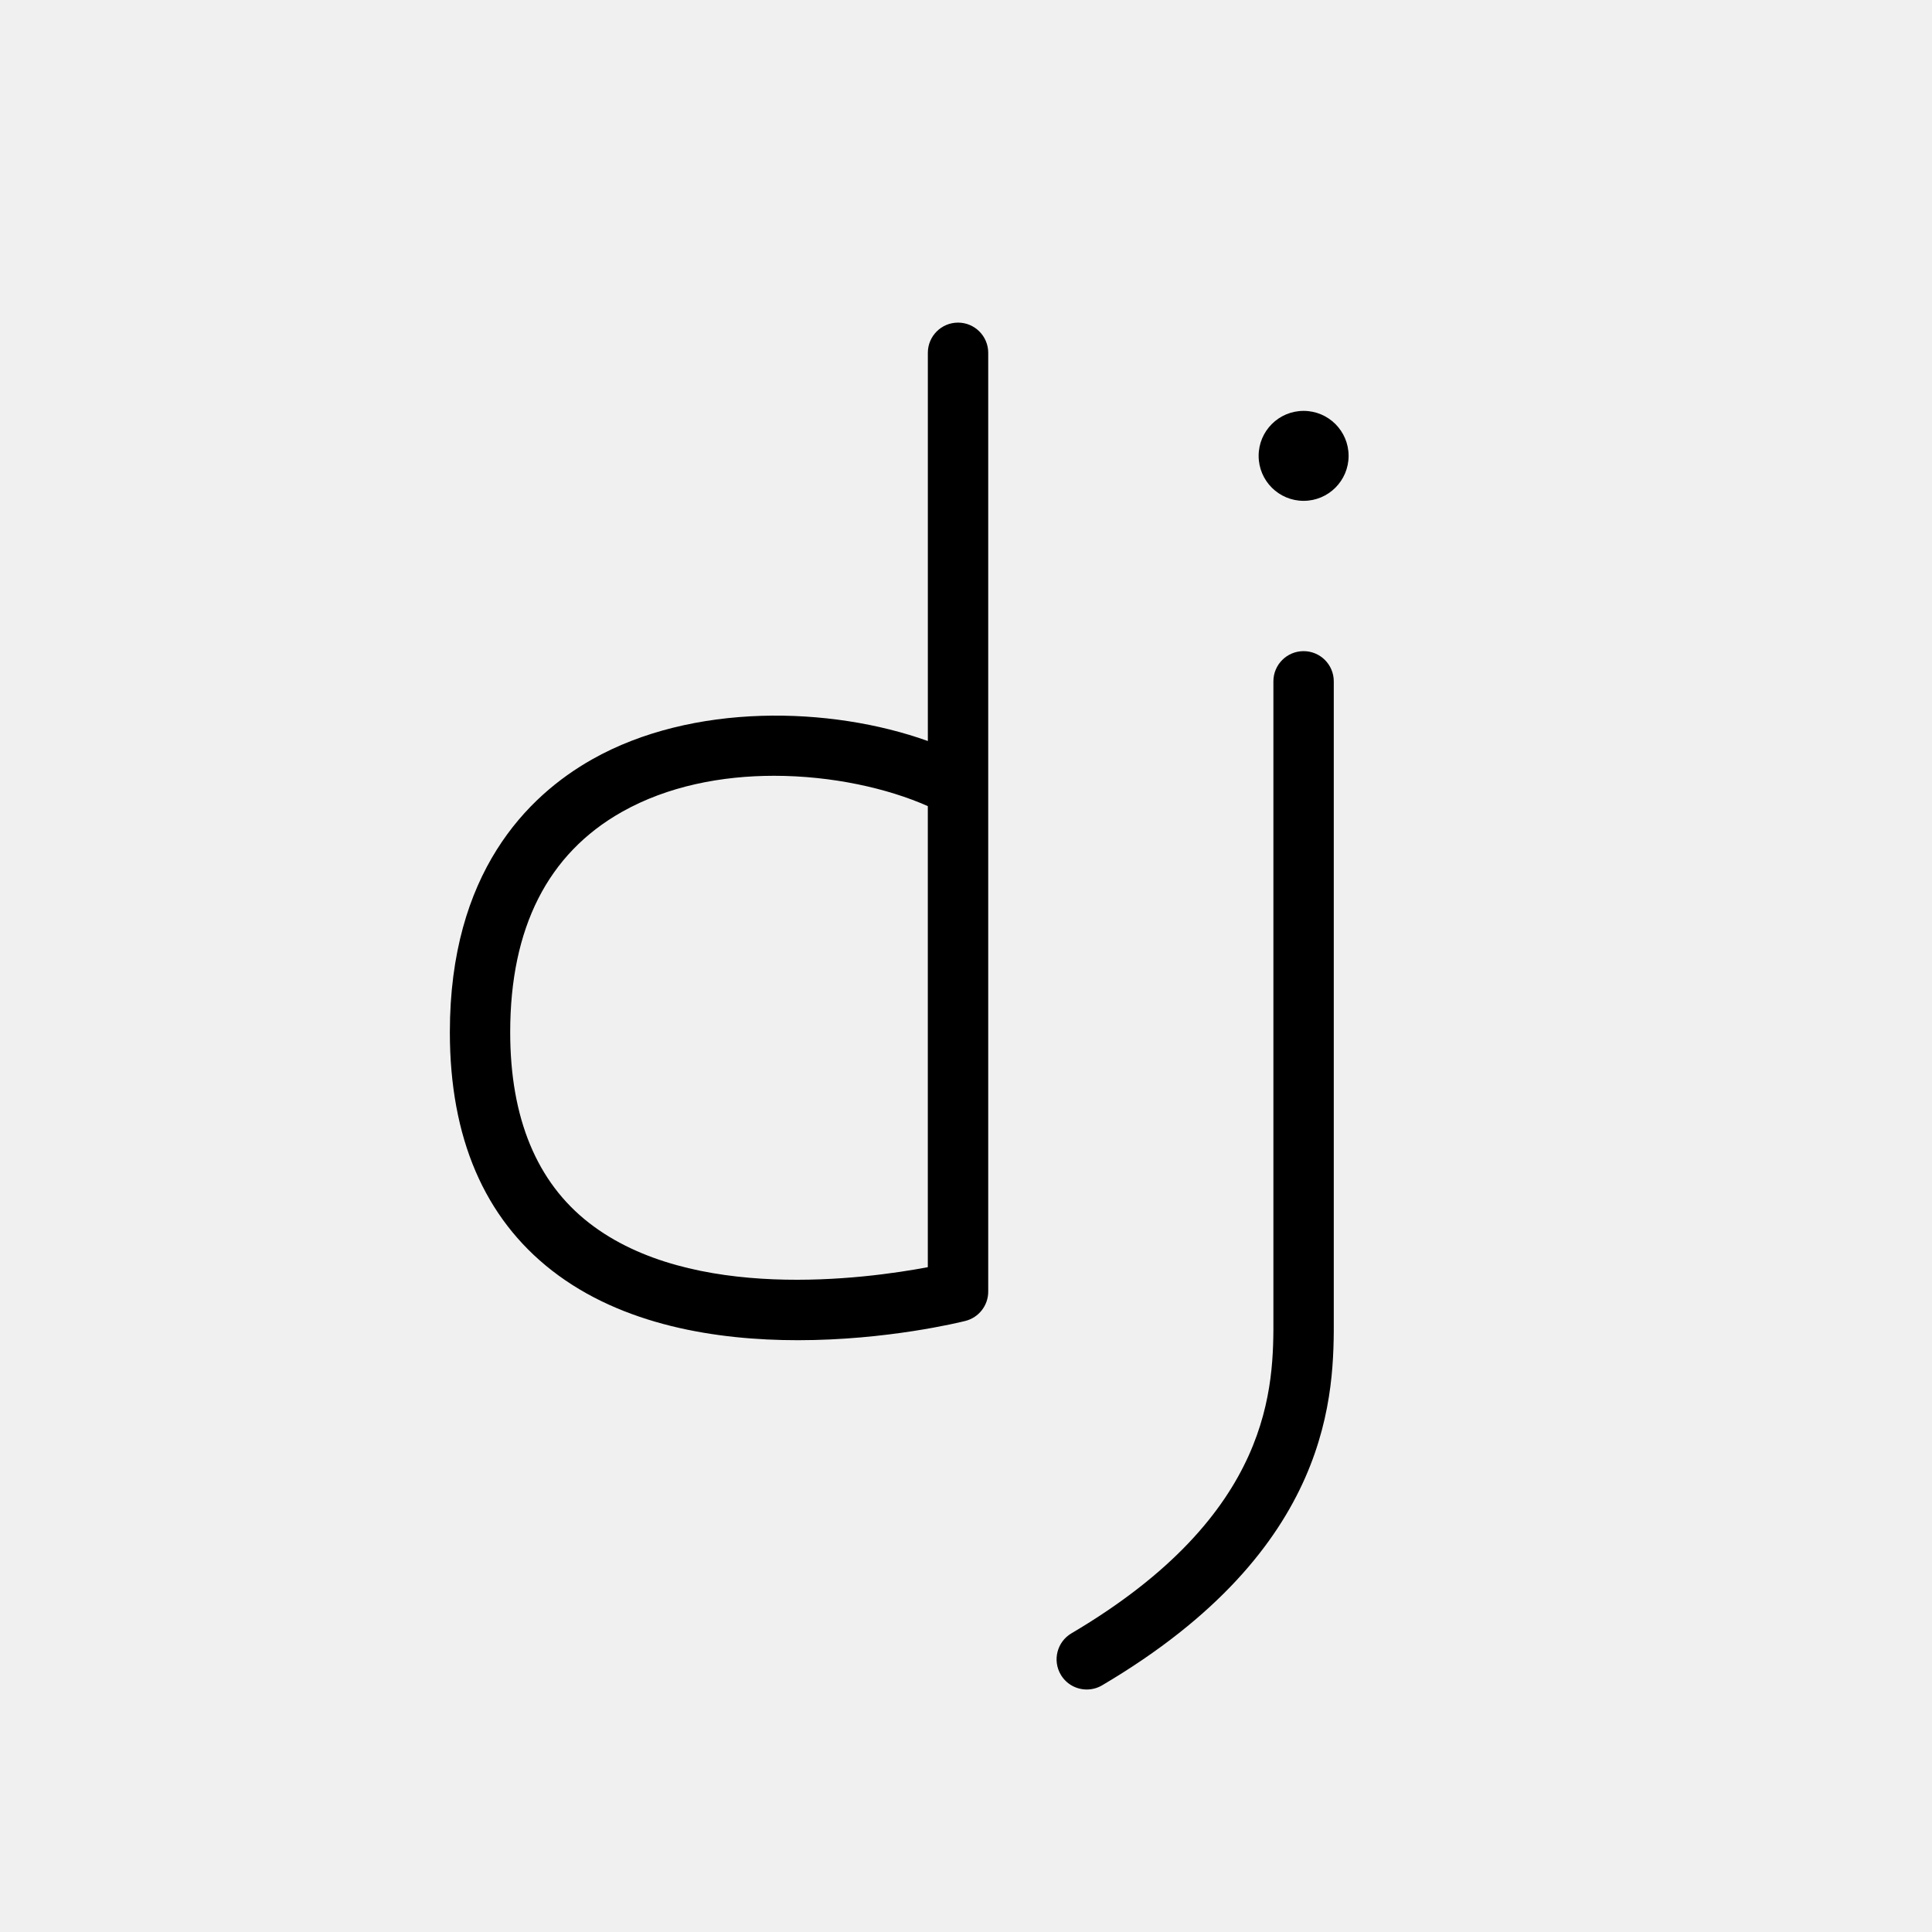
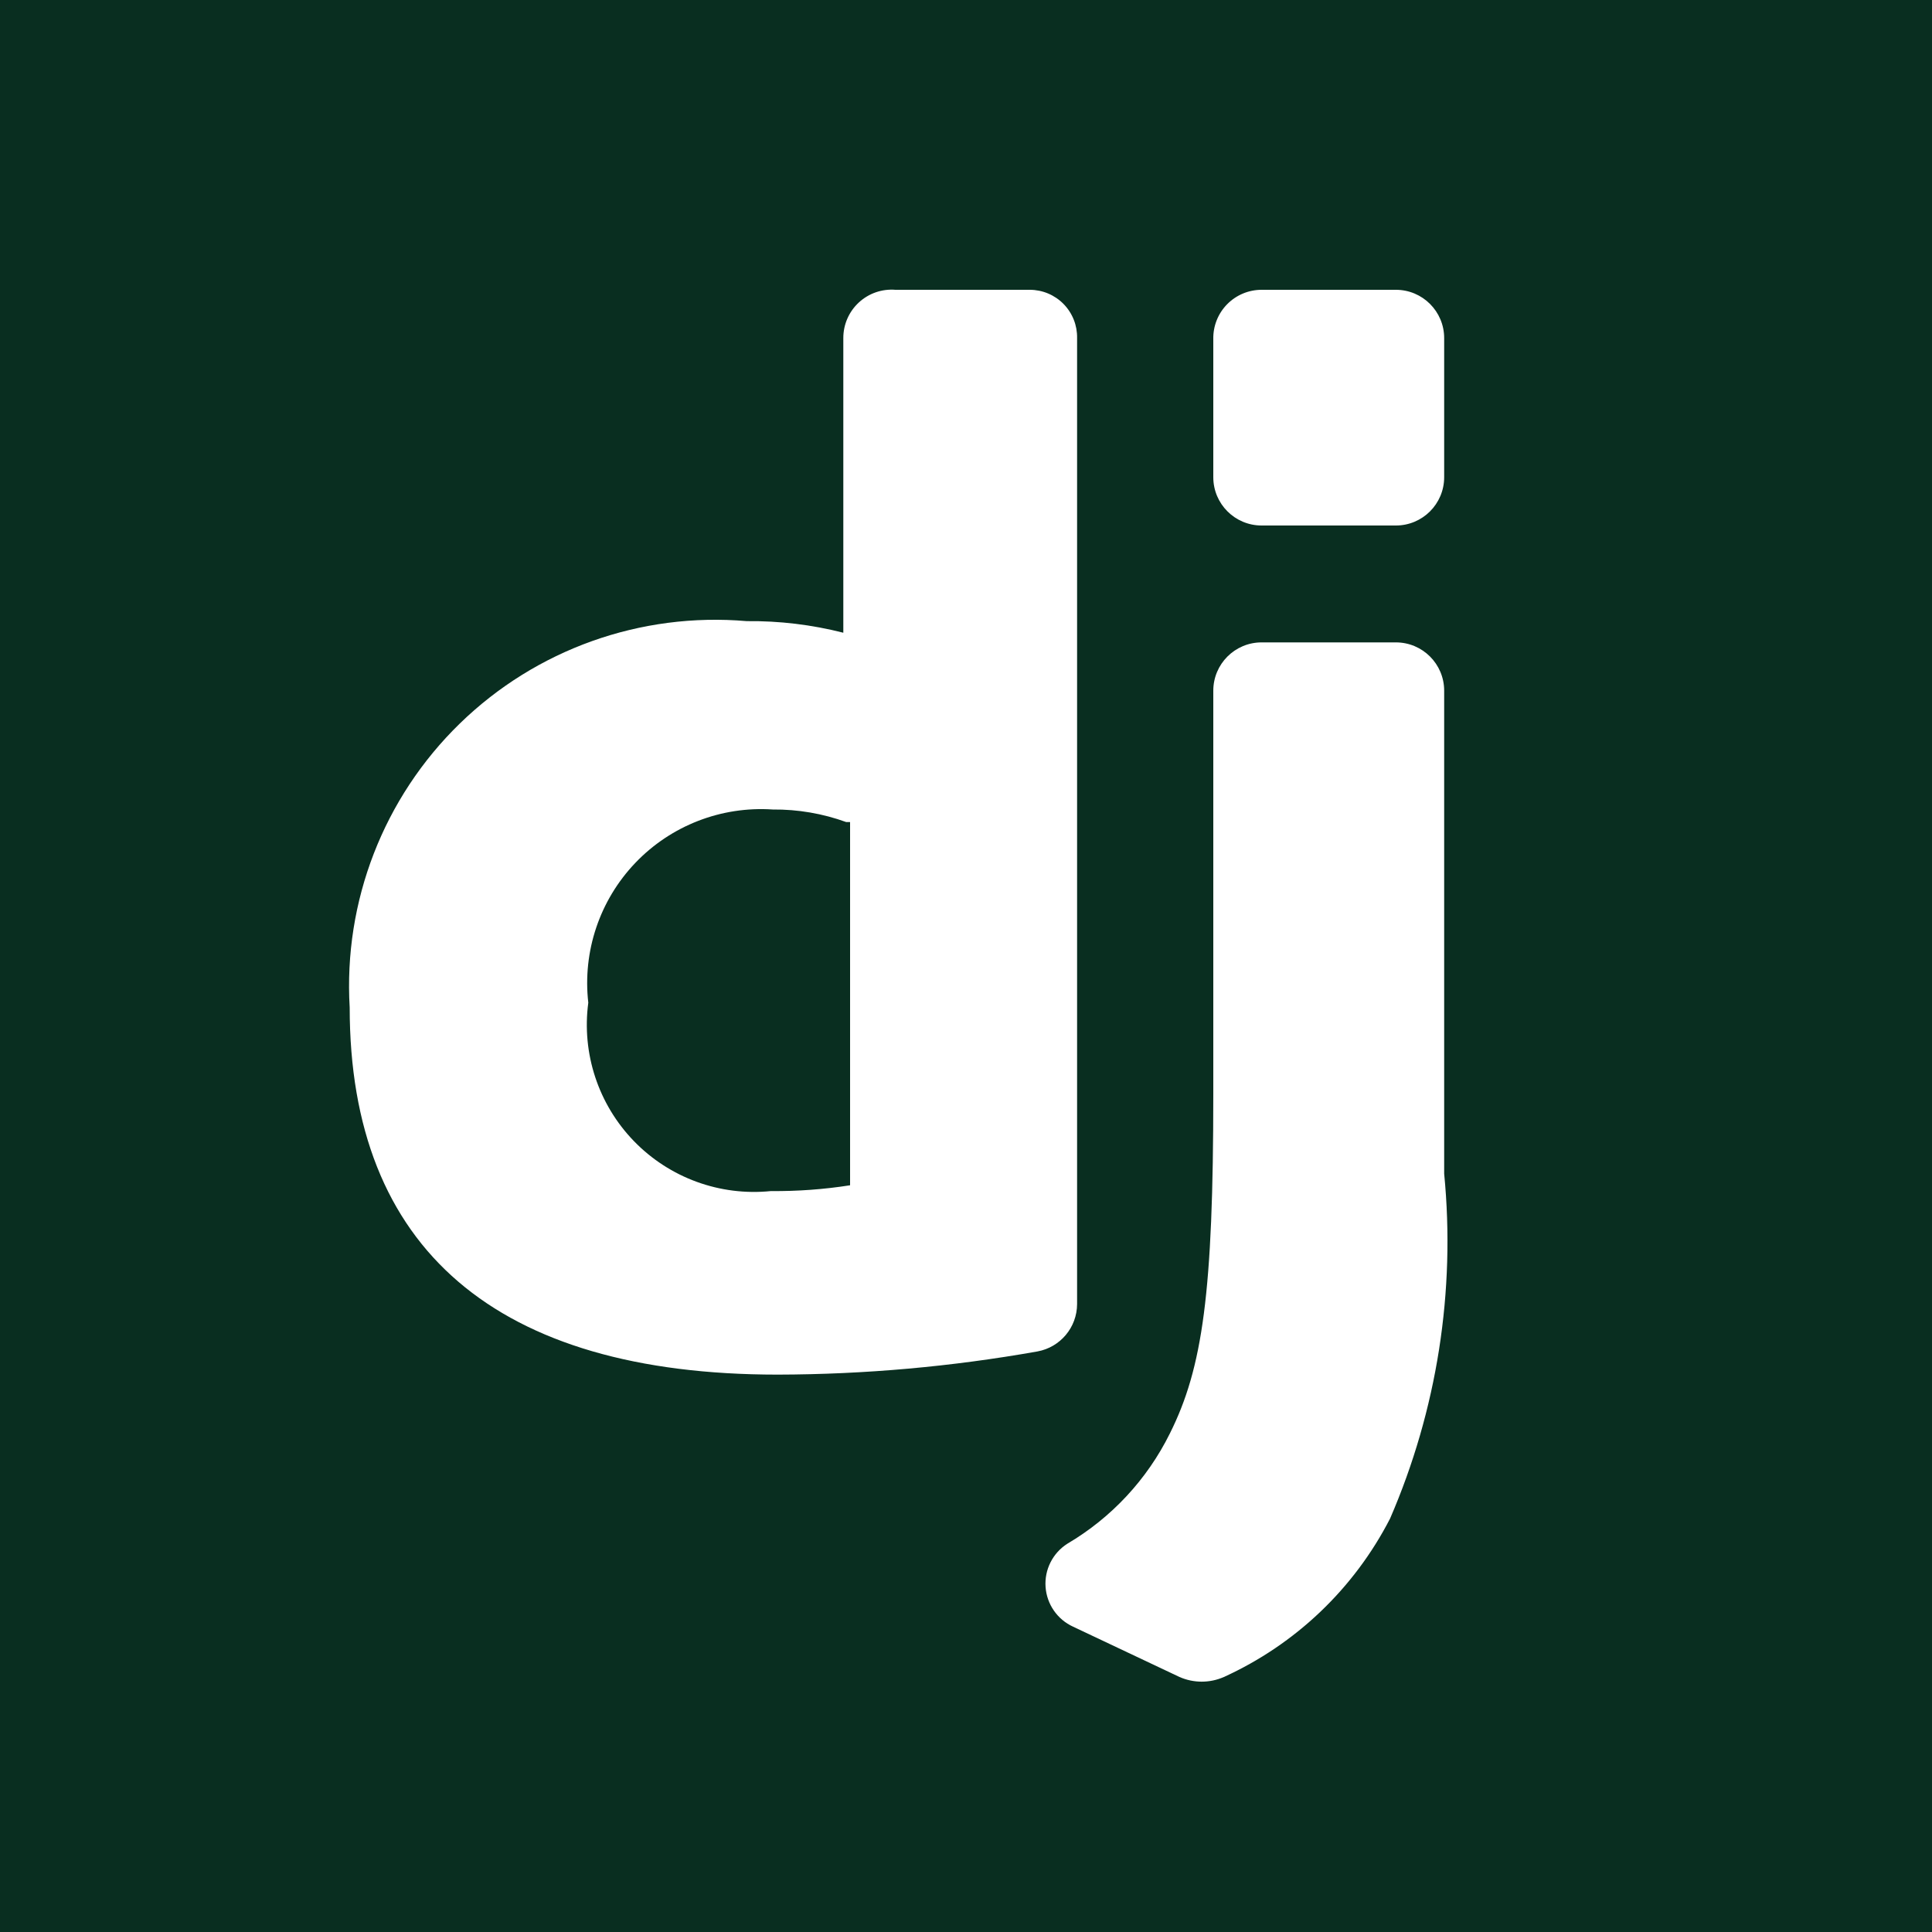
- <svg xmlns="http://www.w3.org/2000/svg" baseProfile="basic" viewBox="0 0 64 64">
-   <g>
-     <path d="M26.431 44.396c-2.679 0-5.808-.486-8.146-2.307-2.245-1.748-3.383-4.404-3.383-7.896 0-5.272 2.565-7.827 4.718-9.041 3.316-1.871 7.884-1.763 11.116-.605v-12.86c0-.552.448-1 1-1s1 .448 1 1v31.1c0 .458-.311.857-.755.97-.188.047-2.595.639-5.55.639zm-.787-18.697c-1.733 0-3.523.339-5.042 1.196-2.456 1.386-3.701 3.841-3.701 7.299 0 2.843.879 4.968 2.612 6.316 3.389 2.639 9.165 1.855 11.222 1.467v-15.273c-1.325-.589-3.173-1.005-5.091-1.005zM36.001 55.967c-.343 0-.676-.176-.862-.492-.28-.476-.122-1.089.354-1.369 6.712-3.96 6.698-8.208 6.69-10.49v-21.046c0-.552.447-1 1-1s1 .448 1 1v21.039c.009 2.492.025 7.678-7.675 12.22-.159.093-.334.138-.507.138z" />
-     <circle cx="43.184" cy="15.101" r="1.49" />
+ <svg xmlns="http://www.w3.org/2000/svg" id="Layer_1" data-name="Layer 1" viewBox="0 0 20 20">
+   <defs>
+     <style>.cls-1{fill:#092e20;}.cls-2{fill:#fff;}</style>
+   </defs>
+   <rect class="cls-1" width="20" height="20" />
+   <g id="Page-1">
+     <g id="logo-django">
+       <path id="Shape" class="cls-2" d="M10.66,3a.49.49,0,0,1,.49.5v10a.5.5,0,0,1-.41.49,15.58,15.58,0,0,1-2.69.24c-2.91,0-4.43-1.3-4.43-3.8a3.79,3.79,0,0,1,4.11-4,3.88,3.88,0,0,1,1,.12V3.5A.5.5,0,0,1,9.27,3ZM8.76,8.51A2.17,2.17,0,0,0,8,8.38a1.8,1.8,0,0,0-1.91,2,1.73,1.73,0,0,0,1.89,1.95,5,5,0,0,0,.82-.06V8.51Zm5.69-1.86a.5.5,0,0,1,.5.5v5a7.22,7.22,0,0,1-.56,3.57,3.62,3.62,0,0,1-1.72,1.64.57.57,0,0,1-.46,0l-1.1-.52a.49.49,0,0,1-.06-.86,2.73,2.73,0,0,0,1.06-1.14c.34-.68.45-1.46.45-3.52V7.15a.5.5,0,0,1,.5-.5ZM13.06,3h1.39a.5.5,0,0,1,.5.5V4.94a.5.5,0,0,1-.5.5H13.06a.5.5,0,0,1-.5-.5V3.51A.5.5,0,0,1,13.06,3Z" />
+     </g>
  </g>
</svg>
